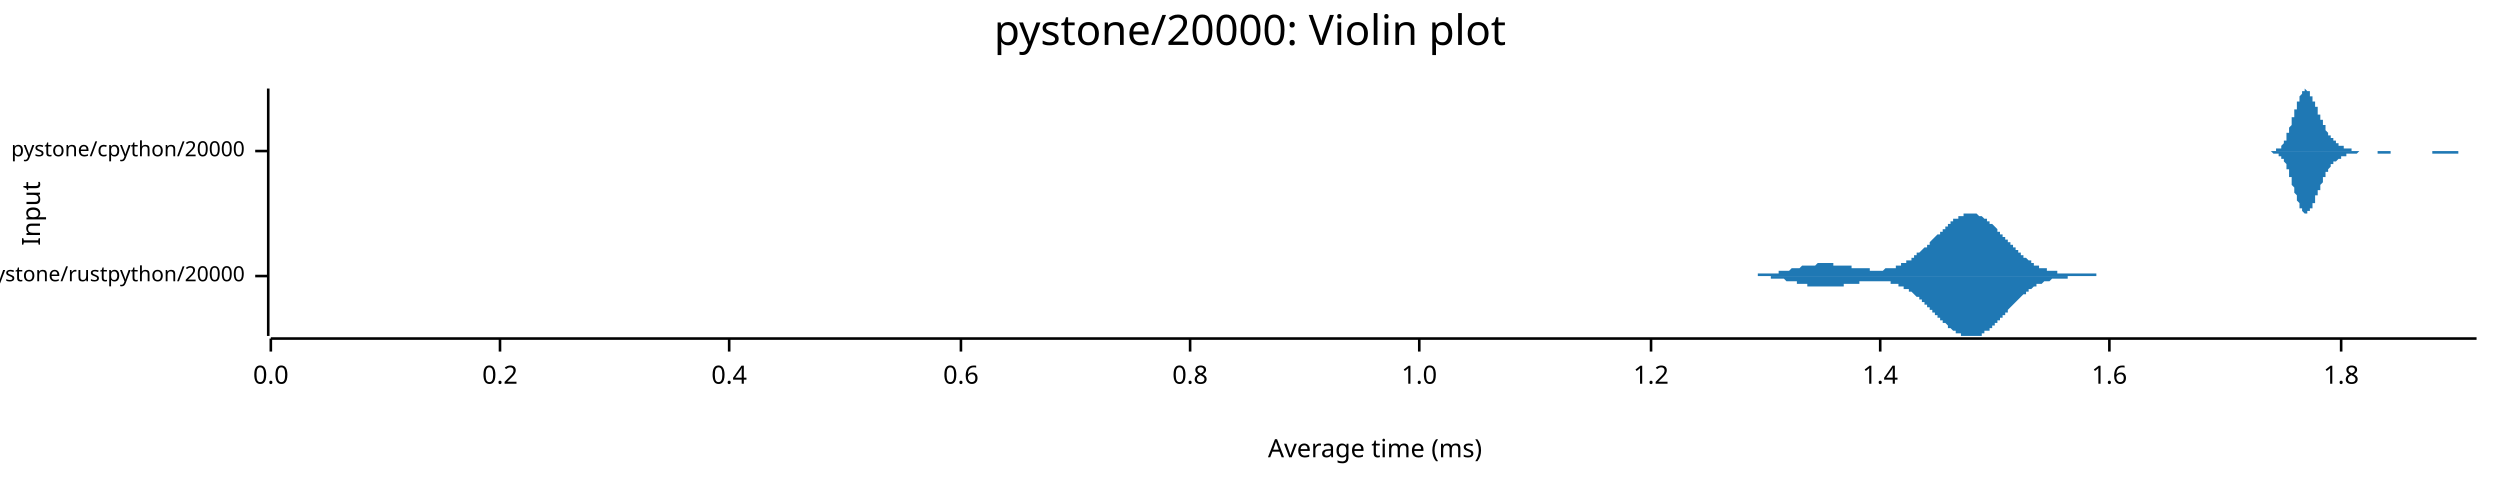
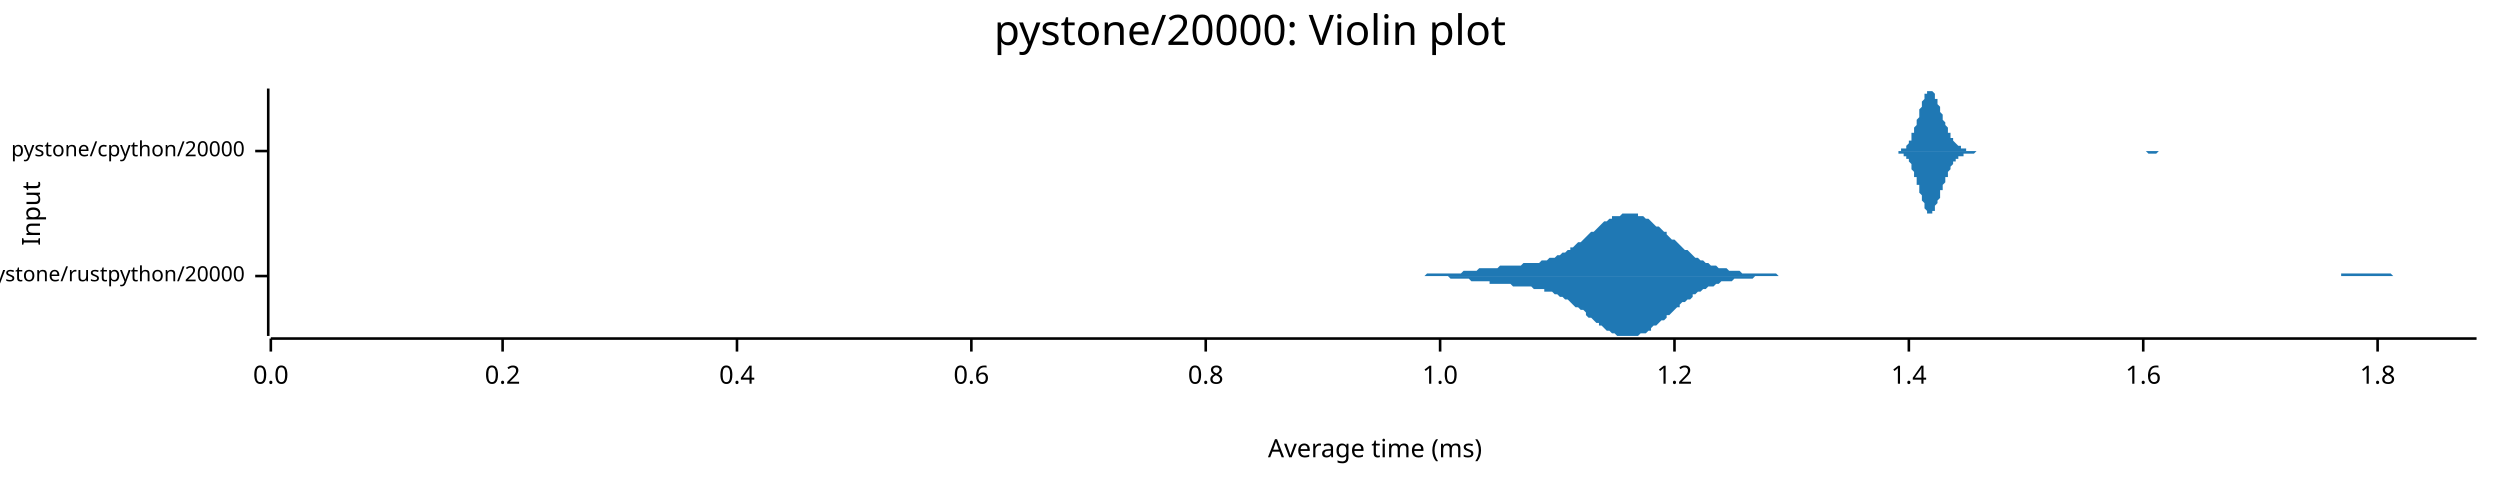
<svg xmlns="http://www.w3.org/2000/svg" width="960" height="186" viewBox="0 0 960 186">
  <text x="480" y="5" dy="0.76em" text-anchor="middle" font-family="sans-serif" font-size="16.129" opacity="1" fill="#000000">
pystone/20000: Violin plot
</text>
  <text x="8" y="82" dy="0.76em" text-anchor="middle" font-family="sans-serif" font-size="9.677" opacity="1" fill="#000000" transform="rotate(270, 8, 82)">
Input
</text>
  <text x="528" y="178" dy="-0.5ex" text-anchor="middle" font-family="sans-serif" font-size="9.677" opacity="1" fill="#000000">
Average time (ms)
</text>
  <polyline fill="none" opacity="1" stroke="#000000" stroke-width="1" points="103,34 103,129 " />
  <text x="94" y="106" dy="0.5ex" text-anchor="end" font-family="sans-serif" font-size="8.065" opacity="1" fill="#000000">
pystone/rustpython/20000
</text>
  <polyline fill="none" opacity="1" stroke="#000000" stroke-width="1" points="98,106 103,106 " />
  <text x="94" y="58" dy="0.5ex" text-anchor="end" font-family="sans-serif" font-size="8.065" opacity="1" fill="#000000">
pystone/cpython/20000
</text>
  <polyline fill="none" opacity="1" stroke="#000000" stroke-width="1" points="98,58 103,58 " />
  <polyline fill="none" opacity="1" stroke="#000000" stroke-width="1" points="104,130 951,130 " />
  <text x="104" y="140" dy="0.76em" text-anchor="middle" font-family="sans-serif" font-size="9.677" opacity="1" fill="#000000">
0.0
</text>
  <polyline fill="none" opacity="1" stroke="#000000" stroke-width="1" points="104,130 104,135 " />
-   <text x="192" y="140" dy="0.76em" text-anchor="middle" font-family="sans-serif" font-size="9.677" opacity="1" fill="#000000">
+   <text x="193" y="140" dy="0.76em" text-anchor="middle" font-family="sans-serif" font-size="9.677" opacity="1" fill="#000000">
0.2
</text>
-   <polyline fill="none" opacity="1" stroke="#000000" stroke-width="1" points="192,130 192,135 " />
-   <text x="280" y="140" dy="0.76em" text-anchor="middle" font-family="sans-serif" font-size="9.677" opacity="1" fill="#000000">
+   <polyline fill="none" opacity="1" stroke="#000000" stroke-width="1" points="193,130 193,135 " />
+   <text x="283" y="140" dy="0.76em" text-anchor="middle" font-family="sans-serif" font-size="9.677" opacity="1" fill="#000000">
0.4
</text>
-   <polyline fill="none" opacity="1" stroke="#000000" stroke-width="1" points="280,130 280,135 " />
-   <text x="369" y="140" dy="0.76em" text-anchor="middle" font-family="sans-serif" font-size="9.677" opacity="1" fill="#000000">
+   <polyline fill="none" opacity="1" stroke="#000000" stroke-width="1" points="283,130 283,135 " />
+   <text x="373" y="140" dy="0.76em" text-anchor="middle" font-family="sans-serif" font-size="9.677" opacity="1" fill="#000000">
0.6
</text>
-   <polyline fill="none" opacity="1" stroke="#000000" stroke-width="1" points="369,130 369,135 " />
-   <text x="457" y="140" dy="0.76em" text-anchor="middle" font-family="sans-serif" font-size="9.677" opacity="1" fill="#000000">
+   <polyline fill="none" opacity="1" stroke="#000000" stroke-width="1" points="373,130 373,135 " />
+   <text x="463" y="140" dy="0.76em" text-anchor="middle" font-family="sans-serif" font-size="9.677" opacity="1" fill="#000000">
0.8
</text>
-   <polyline fill="none" opacity="1" stroke="#000000" stroke-width="1" points="457,130 457,135 " />
-   <text x="545" y="140" dy="0.76em" text-anchor="middle" font-family="sans-serif" font-size="9.677" opacity="1" fill="#000000">
+   <polyline fill="none" opacity="1" stroke="#000000" stroke-width="1" points="463,130 463,135 " />
+   <text x="553" y="140" dy="0.76em" text-anchor="middle" font-family="sans-serif" font-size="9.677" opacity="1" fill="#000000">
1.0
</text>
-   <polyline fill="none" opacity="1" stroke="#000000" stroke-width="1" points="545,130 545,135 " />
-   <text x="634" y="140" dy="0.76em" text-anchor="middle" font-family="sans-serif" font-size="9.677" opacity="1" fill="#000000">
+   <polyline fill="none" opacity="1" stroke="#000000" stroke-width="1" points="553,130 553,135 " />
+   <text x="643" y="140" dy="0.76em" text-anchor="middle" font-family="sans-serif" font-size="9.677" opacity="1" fill="#000000">
1.2
</text>
-   <polyline fill="none" opacity="1" stroke="#000000" stroke-width="1" points="634,130 634,135 " />
-   <text x="722" y="140" dy="0.76em" text-anchor="middle" font-family="sans-serif" font-size="9.677" opacity="1" fill="#000000">
+   <polyline fill="none" opacity="1" stroke="#000000" stroke-width="1" points="643,130 643,135 " />
+   <text x="733" y="140" dy="0.76em" text-anchor="middle" font-family="sans-serif" font-size="9.677" opacity="1" fill="#000000">
1.4
</text>
-   <polyline fill="none" opacity="1" stroke="#000000" stroke-width="1" points="722,130 722,135 " />
-   <text x="810" y="140" dy="0.76em" text-anchor="middle" font-family="sans-serif" font-size="9.677" opacity="1" fill="#000000">
+   <polyline fill="none" opacity="1" stroke="#000000" stroke-width="1" points="733,130 733,135 " />
+   <text x="823" y="140" dy="0.76em" text-anchor="middle" font-family="sans-serif" font-size="9.677" opacity="1" fill="#000000">
1.6
</text>
-   <polyline fill="none" opacity="1" stroke="#000000" stroke-width="1" points="810,130 810,135 " />
-   <text x="899" y="140" dy="0.76em" text-anchor="middle" font-family="sans-serif" font-size="9.677" opacity="1" fill="#000000">
+   <polyline fill="none" opacity="1" stroke="#000000" stroke-width="1" points="823,130 823,135 " />
+   <text x="913" y="140" dy="0.76em" text-anchor="middle" font-family="sans-serif" font-size="9.677" opacity="1" fill="#000000">
1.8
</text>
-   <polyline fill="none" opacity="1" stroke="#000000" stroke-width="1" points="899,130 899,135 " />
-   <polygon opacity="1" fill="#1F78B4" points="664,106 664,106 665,106 665,106 665,106 666,106 666,106 666,106 667,106 667,106 667,106 668,106 668,106 668,106 669,106 669,106 669,106 670,106 670,106 670,106 670,106 671,106 671,106 671,106 672,106 672,106 672,106 673,106 673,106 673,106 674,106 674,106 674,106 675,106 675,105 675,105 676,105 676,105 676,105 677,105 677,105 677,105 677,105 678,105 678,105 678,105 679,105 679,105 679,105 680,105 680,105 680,105 681,105 681,105 681,105 682,105 682,105 682,105 683,105 683,105 683,104 683,104 684,104 684,104 684,104 685,104 685,104 685,104 686,104 686,104 686,104 687,104 687,104 687,104 688,103 688,103 688,103 689,103 689,103 689,103 690,103 690,103 690,103 690,103 691,103 691,103 691,103 692,102 692,102 692,102 693,102 693,102 693,102 694,102 694,102 694,102 695,102 695,102 695,102 696,102 696,102 696,102 696,102 697,102 697,102 697,102 698,101 698,101 698,101 699,101 699,101 699,101 700,101 700,101 700,101 701,101 701,101 701,101 702,101 702,101 702,101 703,101 703,101 703,101 703,101 704,101 704,102 704,102 705,102 705,102 705,102 706,102 706,102 706,102 707,102 707,102 707,102 708,102 708,102 708,102 709,102 709,102 709,102 709,102 710,102 710,102 710,102 711,102 711,102 711,103 712,103 712,103 712,103 713,103 713,103 713,103 714,103 714,103 714,103 715,103 715,103 715,103 716,103 716,103 716,103 716,103 717,103 717,103 717,103 718,103 718,104 718,104 719,104 719,104 719,104 720,104 720,104 720,104 721,104 721,104 721,104 722,104 722,104 722,104 722,104 723,104 723,104 723,104 724,103 724,103 724,103 725,103 725,103 725,103 726,103 726,103 726,103 727,103 727,103 727,103 728,103 728,103 728,102 728,102 729,102 729,102 729,102 730,102 730,102 730,101 731,101 731,101 731,101 732,101 732,101 732,100 733,100 733,100 733,100 734,100 734,99 734,99 735,99 735,99 735,98 735,98 736,98 736,98 736,97 737,97 737,97 737,97 738,96 738,96 738,96 739,95 739,95 739,95 740,95 740,94 740,94 741,94 741,93 741,93 741,93 742,92 742,92 742,92 743,91 743,91 743,91 744,90 744,90 744,90 745,90 745,89 745,89 746,89 746,88 746,88 747,88 747,87 747,87 748,87 748,87 748,86 748,86 749,86 749,85 749,85 750,85 750,85 750,84 751,84 751,84 751,84 752,84 752,83 752,83 753,83 753,83 753,83 754,83 754,83 754,82 754,82 755,82 755,82 755,82 756,82 756,82 756,82 757,82 757,82 757,82 758,82 758,82 758,82 759,82 759,82 759,82 760,83 760,83 760,83 761,83 761,83 761,83 761,83 762,84 762,84 762,84 763,84 763,84 763,85 764,85 764,85 764,86 765,86 765,86 765,86 766,87 766,87 766,87 767,88 767,88 767,88 767,89 768,89 768,89 768,90 769,90 769,90 769,91 770,91 770,91 770,92 771,92 771,92 771,93 772,93 772,93 772,94 773,94 773,94 773,95 774,95 774,95 774,96 774,96 775,96 775,97 775,97 776,97 776,97 776,98 777,98 777,98 777,99 778,99 778,99 778,99 779,100 779,100 779,100 780,100 780,101 780,101 780,101 781,101 781,101 781,102 782,102 782,102 782,102 783,102 783,102 783,103 784,103 784,103 784,103 785,103 785,103 785,103 786,103 786,104 786,104 787,104 787,104 787,104 787,104 788,104 788,104 788,104 789,104 789,104 789,104 790,104 790,105 790,105 791,105 791,105 791,105 792,105 792,105 792,105 793,105 793,105 793,105 793,105 794,105 794,105 794,105 795,105 795,105 795,105 796,105 796,105 796,105 797,105 797,105 797,105 798,105 798,105 798,105 799,105 799,105 799,105 799,105 800,105 800,105 800,105 801,105 801,105 801,105 802,105 802,105 802,105 803,105 803,105 803,105 804,105 804,105 804,105 805,105 805,106 805,106 806,106 806,106 806,106 806,106 807,106 807,106 807,106 808,106 808,106 808,106 809,106 809,106 809,106 810,106 810,106 810,106 811,106 811,106 811,106 812,106 812,106 812,106 812,106 813,106 813,106 813,106 814,106 814,106 814,106 815,106 815,106 815,106 816,106 816,106 816,106 817,106 817,106 817,106 818,106 818,106 818,106 819,106 819,106 819,106 819,106 820,106 820,106 820,106 821,106 821,106 821,106 822,106 822,106 822,106 822,106 664,106 " />
-   <polygon opacity="1" fill="#1F78B4" points="664,106 664,106 665,106 665,106 665,106 666,106 666,106 666,106 667,106 667,106 667,106 668,106 668,106 668,106 669,106 669,106 669,106 670,106 670,106 670,106 670,106 671,106 671,106 671,106 672,106 672,106 672,106 673,106 673,106 673,106 674,106 674,106 674,106 675,106 675,106 675,106 676,106 676,106 676,106 677,106 677,106 677,106 677,106 678,106 678,106 678,106 679,106 679,106 679,106 680,106 680,107 680,107 681,107 681,107 681,107 682,107 682,107 682,107 683,107 683,107 683,107 683,107 684,107 684,107 684,107 685,107 685,107 685,107 686,108 686,108 686,108 687,108 687,108 687,108 688,108 688,108 688,108 689,108 689,108 689,108 690,108 690,109 690,109 690,109 691,109 691,109 691,109 692,109 692,109 692,109 693,109 693,109 693,109 694,109 694,109 694,110 695,110 695,110 695,110 696,110 696,110 696,110 696,110 697,110 697,110 697,110 698,110 698,110 698,110 699,110 699,110 699,110 700,110 700,110 700,110 701,110 701,110 701,110 702,110 702,110 702,110 703,110 703,110 703,110 703,110 704,110 704,110 704,110 705,110 705,110 705,110 706,110 706,110 706,110 707,110 707,110 707,110 708,110 708,110 708,109 709,109 709,109 709,109 709,109 710,109 710,109 710,109 711,109 711,109 711,109 712,109 712,109 712,109 713,109 713,109 713,109 714,109 714,109 714,108 715,108 715,108 715,108 716,108 716,108 716,108 716,108 717,108 717,108 717,108 718,108 718,108 718,108 719,108 719,108 719,108 720,108 720,108 720,108 721,108 721,108 721,108 722,108 722,108 722,108 722,108 723,108 723,108 723,108 724,108 724,108 724,108 725,108 725,108 725,108 726,108 726,108 726,109 727,109 727,109 727,109 728,109 728,109 728,109 728,109 729,109 729,109 729,110 730,110 730,110 730,110 731,110 731,110 731,111 732,111 732,111 732,111 733,111 733,112 733,112 734,112 734,112 734,112 735,113 735,113 735,113 735,113 736,114 736,114 736,114 737,114 737,115 737,115 738,115 738,115 738,116 739,116 739,116 739,117 740,117 740,117 740,118 741,118 741,118 741,118 741,119 742,119 742,119 742,120 743,120 743,120 743,121 744,121 744,121 744,122 745,122 745,122 745,123 746,123 746,123 746,124 747,124 747,124 747,124 748,125 748,125 748,125 748,126 749,126 749,126 749,126 750,127 750,127 750,127 751,127 751,127 751,128 752,128 752,128 752,128 753,128 753,129 753,129 754,129 754,129 754,129 754,129 755,129 755,129 755,129 756,129 756,129 756,129 757,129 757,129 757,129 758,129 758,129 758,129 759,129 759,129 759,129 760,129 760,129 760,129 761,129 761,128 761,128 761,128 762,128 762,128 762,127 763,127 763,127 763,127 764,127 764,126 764,126 765,126 765,125 765,125 766,125 766,125 766,124 767,124 767,124 767,123 767,123 768,123 768,122 768,122 769,122 769,121 769,121 770,121 770,120 770,120 771,120 771,119 771,119 772,118 772,118 772,118 773,117 773,117 773,117 774,116 774,116 774,116 774,116 775,115 775,115 775,115 776,114 776,114 776,114 777,113 777,113 777,113 778,113 778,112 778,112 779,112 779,112 779,111 780,111 780,111 780,111 780,111 781,110 781,110 781,110 782,110 782,110 782,109 783,109 783,109 783,109 784,109 784,109 784,109 785,108 785,108 785,108 786,108 786,108 786,108 787,108 787,108 787,108 787,108 788,107 788,107 788,107 789,107 789,107 789,107 790,107 790,107 790,107 791,107 791,107 791,107 792,107 792,107 792,107 793,107 793,107 793,107 793,107 794,107 794,106 794,106 795,106 795,106 795,106 796,106 796,106 796,106 797,106 797,106 797,106 798,106 798,106 798,106 799,106 799,106 799,106 799,106 800,106 800,106 800,106 801,106 801,106 801,106 802,106 802,106 802,106 803,106 803,106 803,106 804,106 804,106 804,106 805,106 805,106 805,106 806,106 806,106 806,106 806,106 807,106 807,106 807,106 808,106 808,106 808,106 809,106 809,106 809,106 810,106 810,106 810,106 811,106 811,106 811,106 812,106 812,106 812,106 812,106 813,106 813,106 813,106 814,106 814,106 814,106 815,106 815,106 815,106 816,106 816,106 816,106 817,106 817,106 817,106 818,106 818,106 818,106 819,106 819,106 819,106 819,106 820,106 820,106 820,106 821,106 821,106 821,106 822,106 822,106 822,106 822,106 664,106 " />
-   <polygon opacity="1" fill="#1F78B4" points="868,58 868,58 869,58 869,58 869,58 869,58 869,58 869,58 870,58 870,58 870,58 870,58 870,58 870,58 871,58 871,58 871,58 871,58 871,58 871,58 872,58 872,58 872,58 872,58 872,58 872,58 873,58 873,58 873,58 873,58 873,58 873,58 874,58 874,58 874,58 874,58 874,57 874,57 875,57 875,57 875,57 875,57 875,57 875,57 876,57 876,56 876,56 876,56 876,56 876,56 877,55 877,55 877,55 877,55 877,54 877,54 878,54 878,53 878,53 878,53 878,52 878,52 878,51 879,51 879,51 879,50 879,50 879,49 879,49 880,48 880,48 880,47 880,47 880,46 880,45 881,45 881,44 881,44 881,43 881,43 881,42 882,42 882,41 882,41 882,40 882,40 882,39 883,39 883,38 883,38 883,37 883,37 883,37 884,36 884,36 884,36 884,35 884,35 884,35 885,35 885,35 885,35 885,35 885,35 885,34 886,35 886,35 886,35 886,35 886,35 886,35 887,35 887,35 887,36 887,36 887,36 887,37 888,37 888,37 888,37 888,38 888,38 888,39 889,39 889,39 889,40 889,40 889,41 889,41 890,41 890,42 890,42 890,43 890,43 890,44 891,44 891,44 891,45 891,45 891,46 891,46 892,46 892,47 892,47 892,47 892,48 892,48 893,48 893,49 893,49 893,49 893,50 893,50 893,50 894,51 894,51 894,51 894,51 894,52 894,52 895,52 895,52 895,53 895,53 895,53 895,53 896,53 896,53 896,54 896,54 896,54 896,54 897,54 897,54 897,55 897,55 897,55 897,55 898,55 898,55 898,55 898,55 898,56 898,56 899,56 899,56 899,56 899,56 899,56 899,56 900,56 900,56 900,56 900,57 900,57 900,57 901,57 901,57 901,57 901,57 901,57 901,57 902,57 902,57 902,57 902,57 902,57 902,57 903,57 903,57 903,58 903,58 903,58 903,58 904,58 904,58 904,58 904,58 904,58 904,58 905,58 905,58 905,58 905,58 905,58 905,58 906,58 906,58 906,58 906,58 906,58 906,58 907,58 907,58 907,58 907,58 907,58 907,58 907,58 908,58 908,58 908,58 908,58 908,58 908,58 909,58 909,58 909,58 909,58 909,58 909,58 910,58 910,58 910,58 910,58 910,58 910,58 911,58 911,58 911,58 911,58 911,58 911,58 912,58 912,58 912,58 912,58 912,58 912,58 913,58 913,58 913,58 913,58 913,58 913,58 914,58 914,58 914,58 914,58 914,58 914,58 915,58 915,58 915,58 915,58 915,58 915,58 916,58 916,58 916,58 916,58 916,58 916,58 917,58 917,58 917,58 917,58 917,58 917,58 918,58 918,58 918,58 918,58 918,58 918,58 919,58 919,58 919,58 919,58 919,58 919,58 920,58 920,58 920,58 920,58 920,58 920,58 921,58 921,58 921,58 921,58 921,58 921,58 922,58 922,58 922,58 922,58 922,58 922,58 922,58 923,58 923,58 923,58 923,58 923,58 923,58 924,58 924,58 924,58 924,58 924,58 924,58 925,58 925,58 925,58 925,58 925,58 925,58 926,58 926,58 926,58 926,58 926,58 926,58 927,58 927,58 927,58 927,58 927,58 927,58 928,58 928,58 928,58 928,58 928,58 928,58 929,58 929,58 929,58 929,58 929,58 929,58 930,58 930,58 930,58 930,58 930,58 930,58 931,58 931,58 931,58 931,58 931,58 931,58 932,58 932,58 932,58 932,58 932,58 932,58 933,58 933,58 933,58 933,58 933,58 933,58 934,58 934,58 934,58 934,58 934,58 934,58 935,58 935,58 935,58 935,58 935,58 935,58 936,58 936,58 936,58 936,58 936,58 936,58 936,58 937,58 937,58 937,58 937,58 937,58 937,58 938,58 938,58 938,58 938,58 938,58 938,58 939,58 939,58 939,58 939,58 939,58 939,58 940,58 940,58 940,58 940,58 940,58 940,58 941,58 941,58 941,58 941,58 941,58 941,58 942,58 942,58 942,58 942,58 942,58 942,58 943,58 943,58 943,58 943,58 943,58 943,58 944,58 944,58 944,58 944,58 944,58 944,58 945,58 945,58 945,58 945,58 945,58 945,58 946,58 946,58 946,58 946,58 946,58 946,58 947,58 947,58 947,58 947,58 947,58 947,58 948,58 948,58 948,58 948,58 948,58 948,58 949,58 949,58 949,58 949,58 949,58 949,58 950,58 950,58 950,58 950,58 950,58 950,58 951,58 951,58 868,58 " />
-   <polygon opacity="1" fill="#1F78B4" points="868,58 868,58 869,58 869,58 869,58 869,58 869,58 869,58 870,58 870,58 870,58 870,58 870,58 870,58 871,58 871,58 871,58 871,58 871,58 871,58 872,58 872,58 872,58 872,58 872,58 872,58 873,59 873,59 873,59 873,59 873,59 873,59 874,59 874,59 874,59 874,59 874,59 874,59 875,59 875,59 875,59 875,60 875,60 875,60 876,60 876,60 876,60 876,60 876,61 876,61 877,61 877,61 877,62 877,62 877,62 877,62 878,63 878,63 878,63 878,64 878,64 878,65 878,65 879,65 879,66 879,66 879,67 879,67 879,68 880,68 880,69 880,69 880,70 880,70 880,71 881,72 881,72 881,73 881,73 881,74 881,74 882,75 882,75 882,76 882,76 882,77 882,77 883,78 883,78 883,79 883,79 883,80 883,80 884,80 884,81 884,81 884,81 884,81 884,81 885,82 885,82 885,82 885,82 885,82 885,82 886,82 886,82 886,82 886,82 886,82 886,81 887,81 887,81 887,81 887,81 887,80 887,80 888,80 888,79 888,79 888,79 888,78 888,78 889,78 889,77 889,77 889,76 889,76 889,75 890,75 890,75 890,74 890,74 890,73 890,73 891,73 891,72 891,72 891,71 891,71 891,71 892,70 892,70 892,69 892,69 892,69 892,68 893,68 893,68 893,67 893,67 893,67 893,67 893,66 894,66 894,66 894,65 894,65 894,65 894,65 895,64 895,64 895,64 895,64 895,64 895,63 896,63 896,63 896,63 896,63 896,63 896,62 897,62 897,62 897,62 897,62 897,62 897,62 898,61 898,61 898,61 898,61 898,61 898,61 899,61 899,61 899,61 899,60 899,60 899,60 900,60 900,60 900,60 900,60 900,60 900,60 901,60 901,60 901,60 901,60 901,60 901,59 902,59 902,59 902,59 902,59 902,59 902,59 903,59 903,59 903,59 903,59 903,59 903,59 904,59 904,59 904,59 904,59 904,59 904,59 905,59 905,59 905,59 905,59 905,59 905,59 906,58 906,58 906,58 906,58 906,58 906,58 907,58 907,58 907,58 907,58 907,58 907,58 907,58 908,58 908,58 908,58 908,58 908,58 908,58 909,58 909,58 909,58 909,58 909,58 909,58 910,58 910,58 910,58 910,58 910,58 910,58 911,58 911,58 911,58 911,58 911,58 911,58 912,58 912,58 912,58 912,58 912,58 912,58 913,58 913,59 913,59 913,59 913,59 913,59 914,59 914,59 914,59 914,59 914,59 914,59 915,59 915,59 915,59 915,59 915,59 915,59 916,59 916,59 916,59 916,59 916,59 916,59 917,59 917,59 917,59 917,59 917,59 917,59 918,59 918,59 918,59 918,59 918,59 918,58 919,58 919,58 919,58 919,58 919,58 919,58 920,58 920,58 920,58 920,58 920,58 920,58 921,58 921,58 921,58 921,58 921,58 921,58 922,58 922,58 922,58 922,58 922,58 922,58 922,58 923,58 923,58 923,58 923,58 923,58 923,58 924,58 924,58 924,58 924,58 924,58 924,58 925,58 925,58 925,58 925,58 925,58 925,58 926,58 926,58 926,58 926,58 926,58 926,58 927,58 927,58 927,58 927,58 927,58 927,58 928,58 928,58 928,58 928,58 928,58 928,58 929,58 929,58 929,58 929,58 929,58 929,58 930,58 930,58 930,58 930,58 930,58 930,58 931,58 931,58 931,58 931,58 931,58 931,58 932,58 932,58 932,58 932,58 932,58 932,58 933,58 933,58 933,58 933,58 933,58 933,58 934,58 934,59 934,59 934,59 934,59 934,59 935,59 935,59 935,59 935,59 935,59 935,59 936,59 936,59 936,59 936,59 936,59 936,59 936,59 937,59 937,59 937,59 937,59 937,59 937,59 938,59 938,59 938,59 938,59 938,59 938,59 939,59 939,59 939,59 939,59 939,59 939,59 940,59 940,59 940,59 940,59 940,59 940,59 941,59 941,59 941,59 941,59 941,59 941,59 942,59 942,59 942,59 942,59 942,59 942,59 943,59 943,59 943,59 943,59 943,59 943,59 944,59 944,59 944,59 944,58 944,58 944,58 945,58 945,58 945,58 945,58 945,58 945,58 946,58 946,58 946,58 946,58 946,58 946,58 947,58 947,58 947,58 947,58 947,58 947,58 948,58 948,58 948,58 948,58 948,58 948,58 949,58 949,58 949,58 949,58 949,58 949,58 950,58 950,58 950,58 950,58 950,58 950,58 951,58 951,58 868,58 " />
+   <polyline fill="none" opacity="1" stroke="#000000" stroke-width="1" points="913,130 913,135 " />
+   <polygon opacity="1" fill="#1F78B4" points="532,106 533,106 534,106 535,106 536,106 536,106 537,106 538,106 539,106 540,106 541,106 541,106 542,106 543,106 544,106 545,106 546,106 546,106 547,106 548,105 549,105 550,105 551,105 552,105 552,105 553,105 554,105 555,105 556,105 557,105 557,105 558,105 559,105 560,105 561,105 562,104 562,104 563,104 564,104 565,104 566,104 567,104 567,104 568,103 569,103 570,103 571,103 572,103 572,103 573,103 574,103 575,103 576,102 577,102 578,102 578,102 579,102 580,102 581,102 582,102 583,102 583,102 584,102 585,101 586,101 587,101 588,101 588,101 589,101 590,101 591,101 592,100 593,100 593,100 594,100 595,99 596,99 597,99 598,98 598,98 599,98 600,97 601,97 602,96 603,96 603,95 604,95 605,94 606,93 607,93 608,92 609,91 609,91 610,90 611,89 612,89 613,88 614,87 614,87 615,86 616,85 617,85 618,84 619,84 619,83 620,83 621,83 622,83 623,82 624,82 624,82 625,82 626,82 627,82 628,82 629,82 629,83 630,83 631,83 632,84 633,84 634,85 634,85 635,86 636,87 637,87 638,88 639,89 640,89 640,90 641,91 642,92 643,92 644,93 645,94 645,94 646,95 647,96 648,96 649,97 650,98 650,98 651,99 652,99 653,100 654,100 655,101 655,101 656,101 657,102 658,102 659,102 660,103 660,103 661,103 662,103 663,103 664,104 665,104 666,104 666,104 667,104 668,104 669,105 670,105 671,105 671,105 672,105 673,105 674,105 675,105 676,105 676,105 677,105 678,105 679,105 680,105 681,105 681,105 682,105 683,106 684,106 685,106 686,106 686,106 687,106 688,106 689,106 690,106 691,106 691,106 692,106 693,106 694,106 695,106 696,106 697,106 697,106 698,106 699,106 700,106 701,106 702,106 702,106 703,106 704,106 705,106 706,106 707,106 707,106 708,106 709,106 710,106 711,106 712,106 712,106 713,106 714,106 715,106 716,106 717,106 717,106 718,106 719,106 720,106 721,106 722,106 723,106 723,106 724,106 725,106 726,106 727,106 728,106 728,106 729,106 730,106 731,106 732,106 733,106 733,106 734,106 735,106 736,106 737,106 738,106 738,106 739,106 740,106 741,106 742,106 743,106 743,106 744,106 745,106 746,106 747,106 748,106 748,106 749,106 750,106 751,106 752,106 753,106 754,106 754,106 755,106 756,106 757,106 758,106 759,106 759,106 760,106 761,106 762,106 763,106 764,106 764,106 765,106 766,106 767,106 768,106 769,106 769,106 770,106 771,106 772,106 773,106 774,106 774,106 775,106 776,106 777,106 778,106 779,106 780,106 780,106 781,106 782,106 783,106 784,106 785,106 785,106 786,106 787,106 788,106 789,106 790,106 790,106 791,106 792,106 793,106 794,106 795,106 795,106 796,106 797,106 798,106 799,106 800,106 800,106 801,106 802,106 803,106 804,106 805,106 805,106 806,106 807,106 808,106 809,106 810,106 811,106 811,106 812,106 813,106 814,106 815,106 816,106 816,106 817,106 818,106 819,106 820,106 821,106 821,106 822,106 823,106 824,106 825,106 826,106 826,106 827,106 828,106 829,106 830,106 831,106 831,106 832,106 833,106 834,106 835,106 836,106 837,106 837,106 838,106 839,106 840,106 841,106 842,106 842,106 843,106 844,106 845,106 846,106 847,106 847,106 848,106 849,106 850,106 851,106 852,106 852,106 853,106 854,106 855,106 856,106 857,106 857,106 858,106 859,106 860,106 861,106 862,106 862,106 863,106 864,106 865,106 866,106 867,106 868,106 868,106 869,106 870,106 871,106 872,106 873,106 873,106 874,106 875,106 876,106 877,106 878,106 878,106 879,106 880,106 881,106 882,106 883,106 883,106 884,106 885,106 886,106 887,106 888,106 888,106 889,106 890,106 891,106 892,106 893,106 894,106 894,106 895,106 896,106 897,106 898,106 899,106 899,105 900,105 901,105 902,105 903,105 904,105 904,105 905,105 906,105 907,105 908,105 909,105 909,105 910,105 911,105 912,105 913,105 914,105 914,105 915,105 916,105 917,105 918,105 919,106 919,106 920,106 921,106 922,106 923,106 924,106 925,106 925,106 926,106 927,106 928,106 929,106 930,106 930,106 931,106 932,106 933,106 934,106 935,106 935,106 936,106 937,106 938,106 939,106 940,106 940,106 941,106 942,106 943,106 944,106 945,106 945,106 946,106 947,106 948,106 949,106 950,106 951,106 951,106 532,106 " />
+   <polygon opacity="1" fill="#1F78B4" points="532,106 533,106 534,106 535,106 536,106 536,106 537,106 538,106 539,106 540,106 541,106 541,106 542,106 543,106 544,106 545,106 546,106 546,106 547,106 548,106 549,106 550,106 551,106 552,106 552,106 553,106 554,106 555,106 556,106 557,107 557,107 558,107 559,107 560,107 561,107 562,107 562,107 563,107 564,107 565,108 566,108 567,108 567,108 568,108 569,108 570,108 571,108 572,108 572,109 573,109 574,109 575,109 576,109 577,109 578,109 578,109 579,109 580,109 581,110 582,110 583,110 583,110 584,110 585,110 586,110 587,110 588,110 588,110 589,111 590,111 591,111 592,111 593,111 593,112 594,112 595,112 596,112 597,113 598,113 598,113 599,114 600,114 601,115 602,115 603,116 603,116 604,117 605,118 606,118 607,119 608,119 609,120 609,121 610,122 611,122 612,123 613,124 614,124 614,125 615,125 616,126 617,127 618,127 619,128 619,128 620,128 621,129 622,129 623,129 624,129 624,129 625,129 626,129 627,129 628,129 629,129 629,129 630,128 631,128 632,128 633,127 634,127 634,126 635,125 636,125 637,124 638,123 639,123 640,122 640,121 641,121 642,120 643,119 644,118 645,118 645,117 646,116 647,116 648,115 649,115 650,114 650,113 651,113 652,112 653,112 654,111 655,111 655,111 656,110 657,110 658,110 659,109 660,109 660,109 661,108 662,108 663,108 664,108 665,108 666,107 666,107 667,107 668,107 669,107 670,107 671,107 671,107 672,107 673,107 674,106 675,106 676,106 676,106 677,106 678,106 679,106 680,106 681,106 681,106 682,106 683,106 684,106 685,106 686,106 686,106 687,106 688,106 689,106 690,106 691,106 691,106 692,106 693,106 694,106 695,106 696,106 697,106 697,106 698,106 699,106 700,106 701,106 702,106 702,106 703,106 704,106 705,106 706,106 707,106 707,106 708,106 709,106 710,106 711,106 712,106 712,106 713,106 714,106 715,106 716,106 717,106 717,106 718,106 719,106 720,106 721,106 722,106 723,106 723,106 724,106 725,106 726,106 727,106 728,106 728,106 729,106 730,106 731,106 732,106 733,106 733,106 734,106 735,106 736,106 737,106 738,106 738,106 739,106 740,106 741,106 742,106 743,106 743,106 744,106 745,106 746,106 747,106 748,106 748,106 749,106 750,106 751,106 752,106 753,106 754,106 754,106 755,106 756,106 757,106 758,106 759,106 759,106 760,106 761,106 762,106 763,106 764,106 764,106 765,106 766,106 767,106 768,106 769,106 769,106 770,106 771,106 772,106 773,106 774,106 774,106 775,106 776,106 777,106 778,106 779,106 780,106 780,106 781,106 782,106 783,106 784,106 785,106 785,106 786,106 787,106 788,106 789,106 790,106 790,106 791,106 792,106 793,106 794,106 795,106 795,106 796,106 797,106 798,106 799,106 800,106 800,106 801,106 802,106 803,106 804,106 805,106 805,106 806,106 807,106 808,106 809,106 810,106 811,106 811,106 812,106 813,106 814,106 815,106 816,106 816,106 817,106 818,106 819,106 820,106 821,106 821,106 822,106 823,106 824,106 825,106 826,106 826,106 827,106 828,106 829,106 830,106 831,106 831,106 832,106 833,106 834,106 835,106 836,106 837,106 837,106 838,106 839,106 840,106 841,106 842,106 842,106 843,106 844,106 845,106 846,106 847,106 847,106 848,106 849,106 850,106 851,106 852,106 852,106 853,106 854,106 855,106 856,106 857,106 857,106 858,106 859,106 860,106 861,106 862,106 862,106 863,106 864,106 865,106 866,106 867,106 868,106 868,106 869,106 870,106 871,106 872,106 873,106 873,106 874,106 875,106 876,106 877,106 878,106 878,106 879,106 880,106 881,106 882,106 883,106 883,106 884,106 885,106 886,106 887,106 888,106 888,106 889,106 890,106 891,106 892,106 893,106 894,106 894,106 895,106 896,106 897,106 898,106 899,106 899,106 900,106 901,106 902,106 903,106 904,106 904,106 905,106 906,106 907,106 908,106 909,106 909,106 910,106 911,106 912,106 913,106 914,106 914,106 915,106 916,106 917,106 918,106 919,106 919,106 920,106 921,106 922,106 923,106 924,106 925,106 925,106 926,106 927,106 928,106 929,106 930,106 930,106 931,106 932,106 933,106 934,106 935,106 935,106 936,106 937,106 938,106 939,106 940,106 940,106 941,106 942,106 943,106 944,106 945,106 945,106 946,106 947,106 948,106 949,106 950,106 951,106 951,106 532,106 " />
+   <polygon opacity="1" fill="#1F78B4" points="726,58 726,58 726,58 726,58 727,58 727,58 727,58 727,58 728,58 728,58 728,58 728,58 728,58 729,58 729,58 729,58 729,58 730,58 730,58 730,58 730,58 730,57 731,57 731,57 731,57 731,57 732,57 732,56 732,56 732,56 732,56 733,55 733,55 733,54 733,54 734,54 734,53 734,53 734,52 734,51 735,51 735,50 735,50 735,49 736,48 736,47 736,47 736,46 737,45 737,44 737,44 737,43 737,42 738,41 738,41 738,40 738,39 739,38 739,38 739,37 739,37 739,36 740,36 740,35 740,35 740,35 741,35 741,35 741,35 741,34 741,35 742,35 742,35 742,35 742,35 743,36 743,36 743,37 743,37 743,38 744,38 744,39 744,39 744,40 745,41 745,41 745,42 745,43 745,43 746,44 746,45 746,45 746,46 747,47 747,47 747,48 747,48 748,49 748,49 748,50 748,50 748,51 749,51 749,52 749,52 749,53 750,53 750,53 750,54 750,54 750,54 751,55 751,55 751,55 751,55 752,56 752,56 752,56 752,56 752,56 753,56 753,57 753,57 753,57 754,57 754,57 754,57 754,57 754,57 755,57 755,57 755,57 755,58 756,58 756,58 756,58 756,58 756,58 757,58 757,58 757,58 757,58 758,58 758,58 758,58 758,58 759,58 759,58 759,58 759,58 759,58 760,58 760,58 760,58 760,58 761,58 761,58 761,58 761,58 761,58 762,58 762,58 762,58 762,58 763,58 763,58 763,58 763,58 763,58 764,58 764,58 764,58 764,58 765,58 765,58 765,58 765,58 765,58 766,58 766,58 766,58 766,58 767,58 767,58 767,58 767,58 767,58 768,58 768,58 768,58 768,58 769,58 769,58 769,58 769,58 770,58 770,58 770,58 770,58 770,58 771,58 771,58 771,58 771,58 772,58 772,58 772,58 772,58 772,58 773,58 773,58 773,58 773,58 774,58 774,58 774,58 774,58 774,58 775,58 775,58 775,58 775,58 776,58 776,58 776,58 776,58 776,58 777,58 777,58 777,58 777,58 778,58 778,58 778,58 778,58 778,58 779,58 779,58 779,58 779,58 780,58 780,58 780,58 780,58 781,58 781,58 781,58 781,58 781,58 782,58 782,58 782,58 782,58 783,58 783,58 783,58 783,58 783,58 784,58 784,58 784,58 784,58 785,58 785,58 785,58 785,58 785,58 786,58 786,58 786,58 786,58 787,58 787,58 787,58 787,58 787,58 788,58 788,58 788,58 788,58 789,58 789,58 789,58 789,58 789,58 790,58 790,58 790,58 790,58 791,58 791,58 791,58 791,58 792,58 792,58 792,58 792,58 792,58 793,58 793,58 793,58 793,58 794,58 794,58 794,58 794,58 794,58 795,58 795,58 795,58 795,58 796,58 796,58 796,58 796,58 796,58 797,58 797,58 797,58 797,58 798,58 798,58 798,58 798,58 798,58 799,58 799,58 799,58 799,58 800,58 800,58 800,58 800,58 800,58 801,58 801,58 801,58 801,58 802,58 802,58 802,58 802,58 803,58 803,58 803,58 803,58 803,58 804,58 804,58 804,58 804,58 805,58 805,58 805,58 805,58 805,58 806,58 806,58 806,58 806,58 807,58 807,58 807,58 807,58 807,58 808,58 808,58 808,58 808,58 809,58 809,58 809,58 809,58 809,58 810,58 810,58 810,58 810,58 811,58 811,58 811,58 811,58 811,58 812,58 812,58 812,58 812,58 813,58 813,58 813,58 813,58 814,58 814,58 814,58 814,58 814,58 815,58 815,58 815,58 815,58 816,58 816,58 816,58 816,58 816,58 817,58 817,58 817,58 817,58 818,58 818,58 818,58 818,58 818,58 819,58 819,58 819,58 819,58 820,58 820,58 820,58 820,58 820,58 821,58 821,58 821,58 821,58 822,58 822,58 822,58 822,58 822,58 823,58 823,58 823,58 823,58 824,58 824,58 824,58 824,58 825,58 825,58 825,58 825,58 825,58 826,58 826,58 826,58 826,58 827,58 827,58 827,58 827,58 827,58 828,58 828,58 828,58 828,58 829,58 829,58 829,58 829,58 829,58 830,58 830,58 830,58 830,58 831,58 831,58 831,58 831,58 831,58 832,58 832,58 832,58 832,58 833,58 833,58 833,58 833,58 833,58 834,58 834,58 834,58 834,58 835,58 835,58 835,58 835,58 836,58 836,58 836,58 836,58 836,58 837,58 837,58 837,58 837,58 838,58 838,58 838,58 726,58 " />
+   <polygon opacity="1" fill="#1F78B4" points="726,58 726,58 726,58 726,58 727,58 727,58 727,58 727,58 728,58 728,58 728,58 728,58 728,58 729,58 729,59 729,59 729,59 730,59 730,59 730,59 730,59 730,59 731,59 731,59 731,60 731,60 732,60 732,60 732,60 732,61 732,61 733,61 733,62 733,62 733,62 734,63 734,63 734,64 734,64 734,65 735,66 735,66 735,67 735,68 736,68 736,69 736,70 736,71 737,71 737,72 737,73 737,74 737,74 738,75 738,76 738,77 738,77 739,78 739,79 739,79 739,80 739,80 740,81 740,81 740,81 740,82 741,82 741,82 741,82 741,82 741,82 742,82 742,82 742,81 742,81 743,81 743,80 743,80 743,79 743,79 744,78 744,78 744,77 744,77 745,76 745,75 745,75 745,74 745,73 746,73 746,72 746,71 746,71 747,70 747,69 747,69 747,68 748,68 748,67 748,67 748,66 748,66 749,65 749,65 749,64 749,64 750,63 750,63 750,63 750,62 750,62 751,62 751,62 751,61 751,61 752,61 752,61 752,60 752,60 752,60 753,60 753,60 753,60 753,60 754,60 754,59 754,59 754,59 754,59 755,59 755,59 755,59 755,59 756,59 756,59 756,59 756,59 756,59 757,59 757,59 757,59 757,59 758,59 758,59 758,59 758,59 759,58 759,58 759,58 759,58 759,58 760,58 760,58 760,58 760,58 761,58 761,58 761,58 761,58 761,58 762,58 762,58 762,58 762,58 763,58 763,58 763,58 763,58 763,58 764,58 764,58 764,58 764,58 765,58 765,58 765,58 765,58 765,58 766,58 766,58 766,58 766,58 767,58 767,58 767,58 767,58 767,58 768,58 768,58 768,58 768,58 769,58 769,58 769,58 769,58 770,58 770,58 770,58 770,58 770,58 771,58 771,58 771,58 771,58 772,58 772,58 772,58 772,58 772,58 773,58 773,58 773,58 773,58 774,58 774,58 774,58 774,58 774,58 775,58 775,58 775,58 775,58 776,58 776,58 776,58 776,58 776,58 777,58 777,58 777,58 777,58 778,58 778,58 778,58 778,58 778,58 779,58 779,58 779,58 779,58 780,58 780,58 780,58 780,58 781,58 781,58 781,58 781,58 781,58 782,58 782,58 782,58 782,58 783,58 783,58 783,58 783,58 783,58 784,58 784,58 784,58 784,58 785,58 785,58 785,58 785,58 785,58 786,58 786,58 786,58 786,58 787,58 787,58 787,58 787,58 787,58 788,58 788,58 788,58 788,58 789,58 789,58 789,58 789,58 789,58 790,58 790,58 790,58 790,58 791,58 791,58 791,58 791,58 792,58 792,58 792,58 792,58 792,58 793,58 793,58 793,58 793,58 794,58 794,58 794,58 794,58 794,58 795,58 795,58 795,58 795,58 796,58 796,58 796,58 796,58 796,58 797,58 797,58 797,58 797,58 798,58 798,58 798,58 798,58 798,58 799,58 799,58 799,58 799,58 800,58 800,58 800,58 800,58 800,58 801,58 801,58 801,58 801,58 802,58 802,58 802,58 802,58 803,58 803,58 803,58 803,58 803,58 804,58 804,58 804,58 804,58 805,58 805,58 805,58 805,58 805,58 806,58 806,58 806,58 806,58 807,58 807,58 807,58 807,58 807,58 808,58 808,58 808,58 808,58 809,58 809,58 809,58 809,58 809,58 810,58 810,58 810,58 810,58 811,58 811,58 811,58 811,58 811,58 812,58 812,58 812,58 812,58 813,58 813,58 813,58 813,58 814,58 814,58 814,58 814,58 814,58 815,58 815,58 815,58 815,58 816,58 816,58 816,58 816,58 816,58 817,58 817,58 817,58 817,58 818,58 818,58 818,58 818,58 818,58 819,58 819,58 819,58 819,58 820,58 820,58 820,58 820,58 820,58 821,58 821,58 821,58 821,58 822,58 822,58 822,58 822,58 822,58 823,58 823,58 823,58 823,58 824,58 824,58 824,58 824,58 825,59 825,59 825,59 825,59 825,59 826,59 826,59 826,59 826,59 827,59 827,59 827,59 827,59 827,59 828,59 828,59 828,59 828,59 829,58 829,58 829,58 829,58 829,58 830,58 830,58 830,58 830,58 831,58 831,58 831,58 831,58 831,58 832,58 832,58 832,58 832,58 833,58 833,58 833,58 833,58 833,58 834,58 834,58 834,58 834,58 835,58 835,58 835,58 835,58 836,58 836,58 836,58 836,58 836,58 837,58 837,58 837,58 837,58 838,58 838,58 838,58 726,58 " />
</svg>
